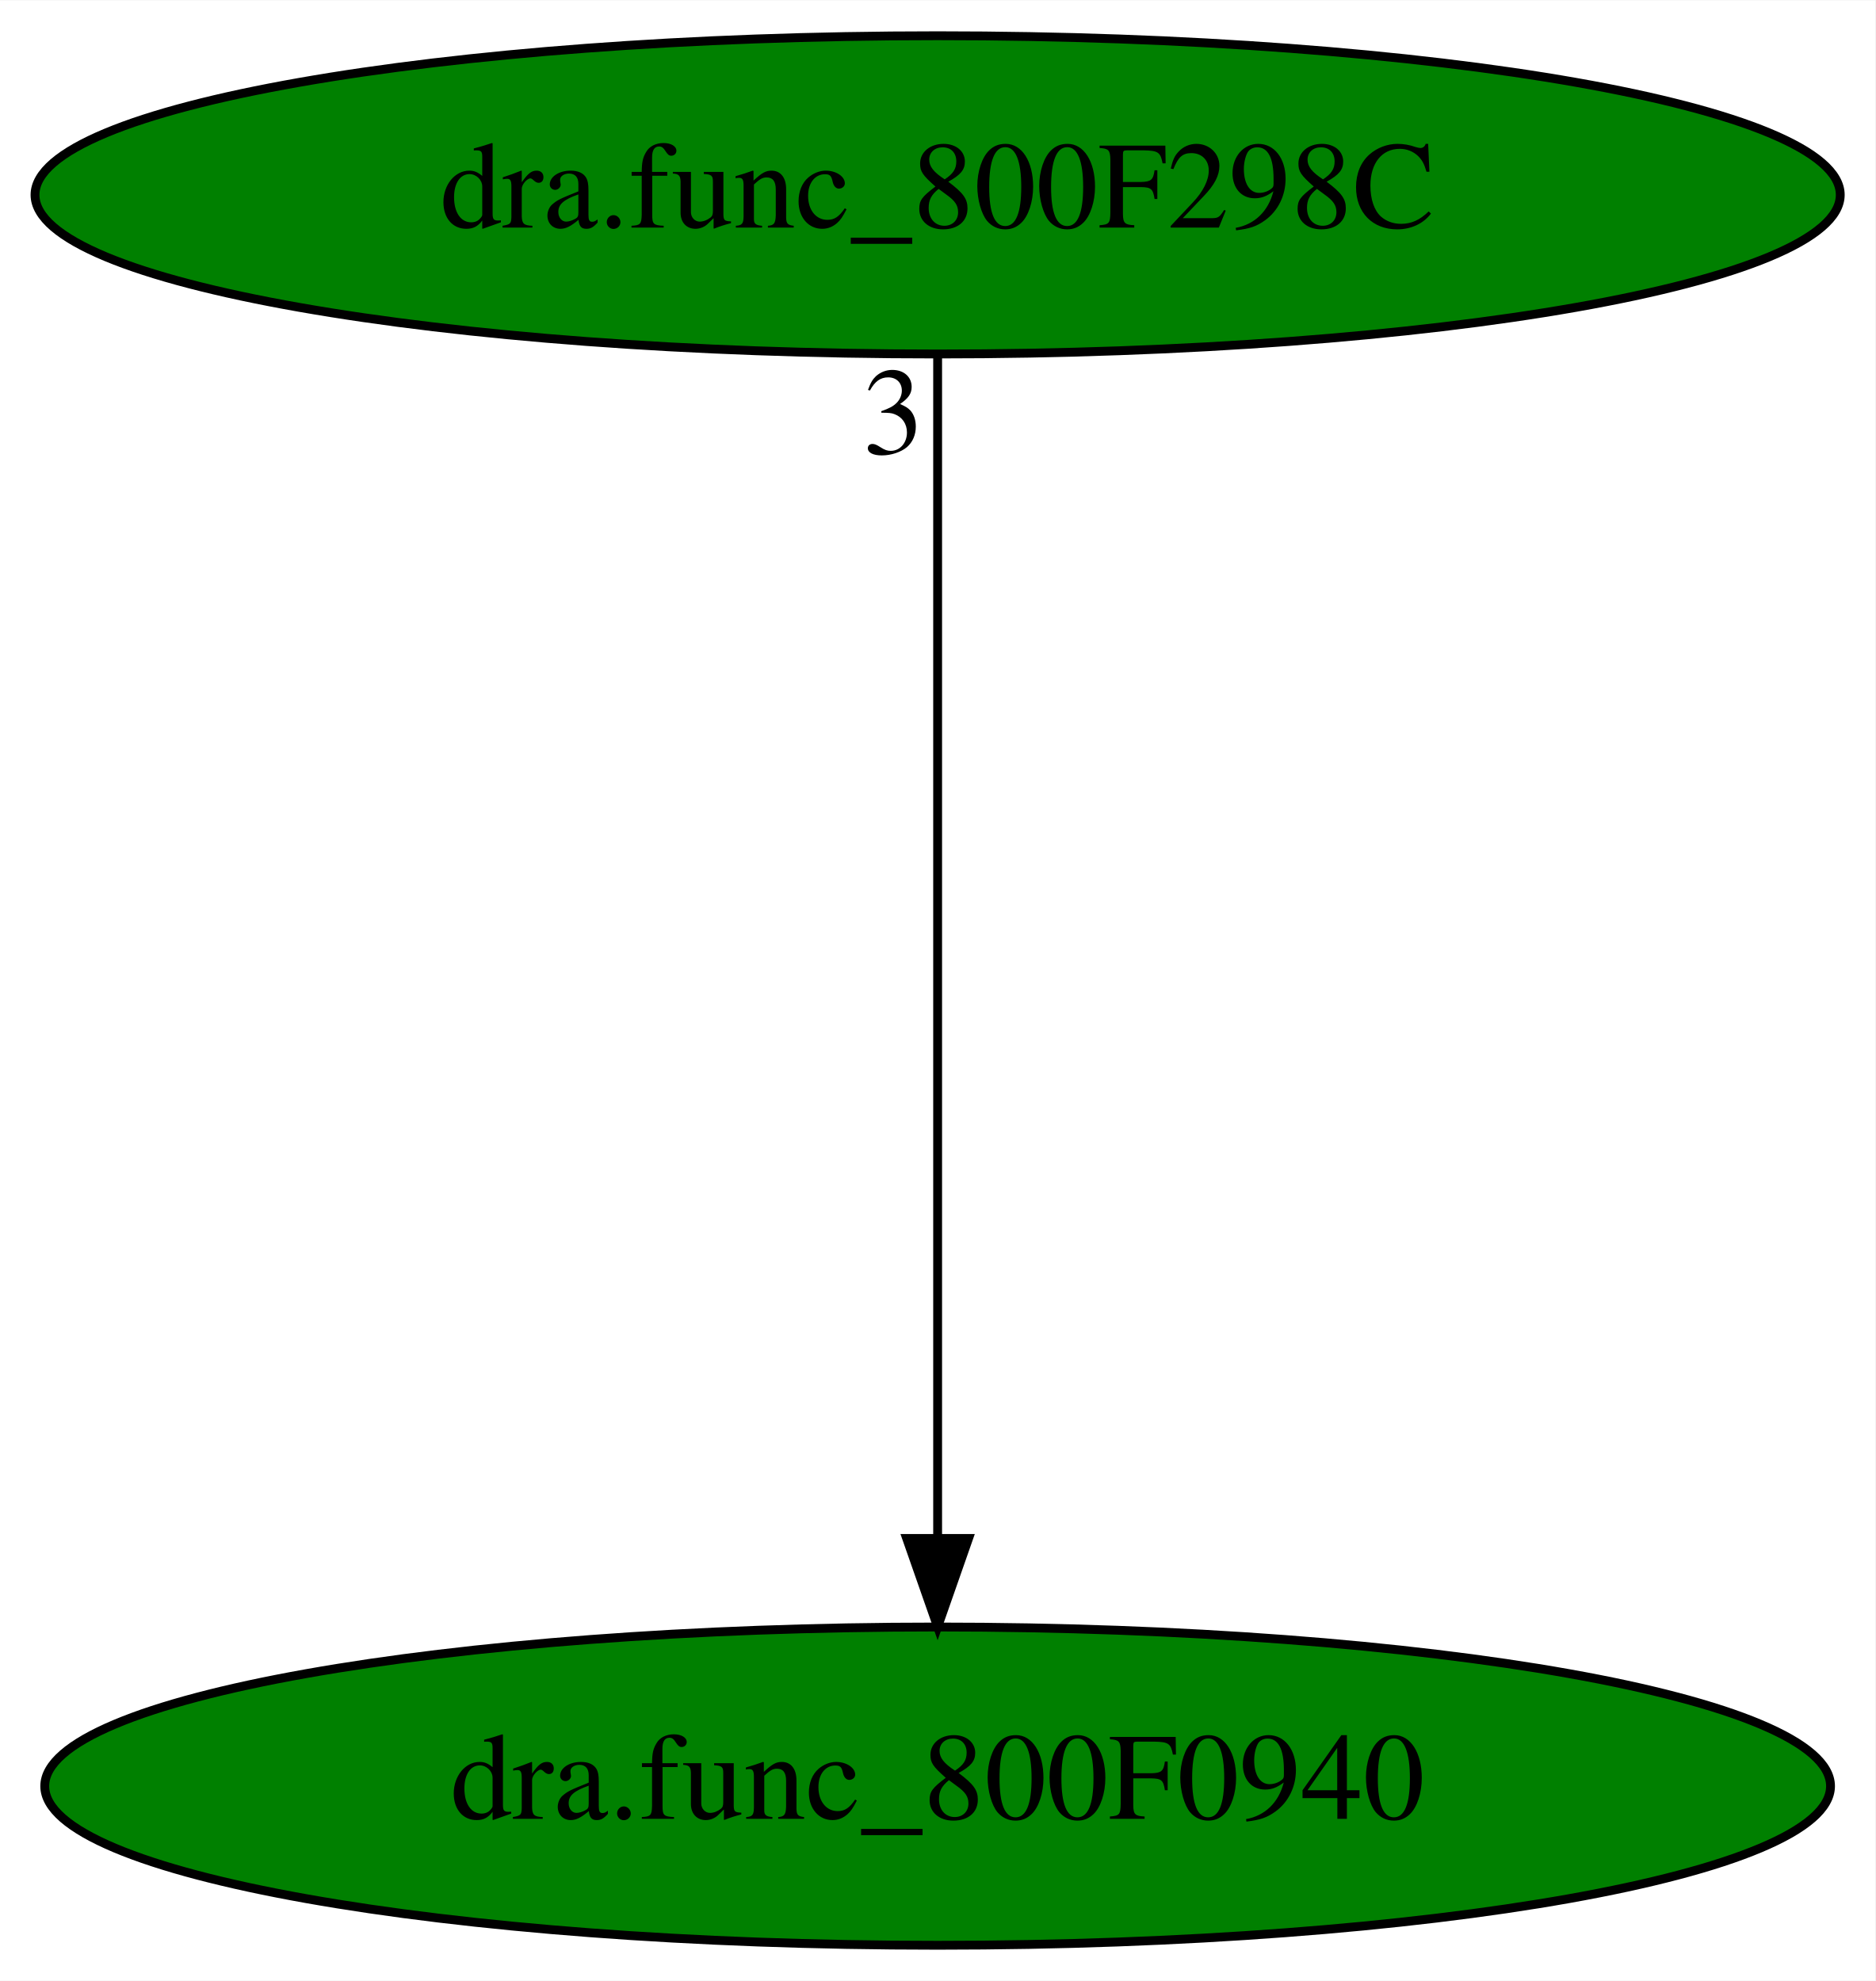
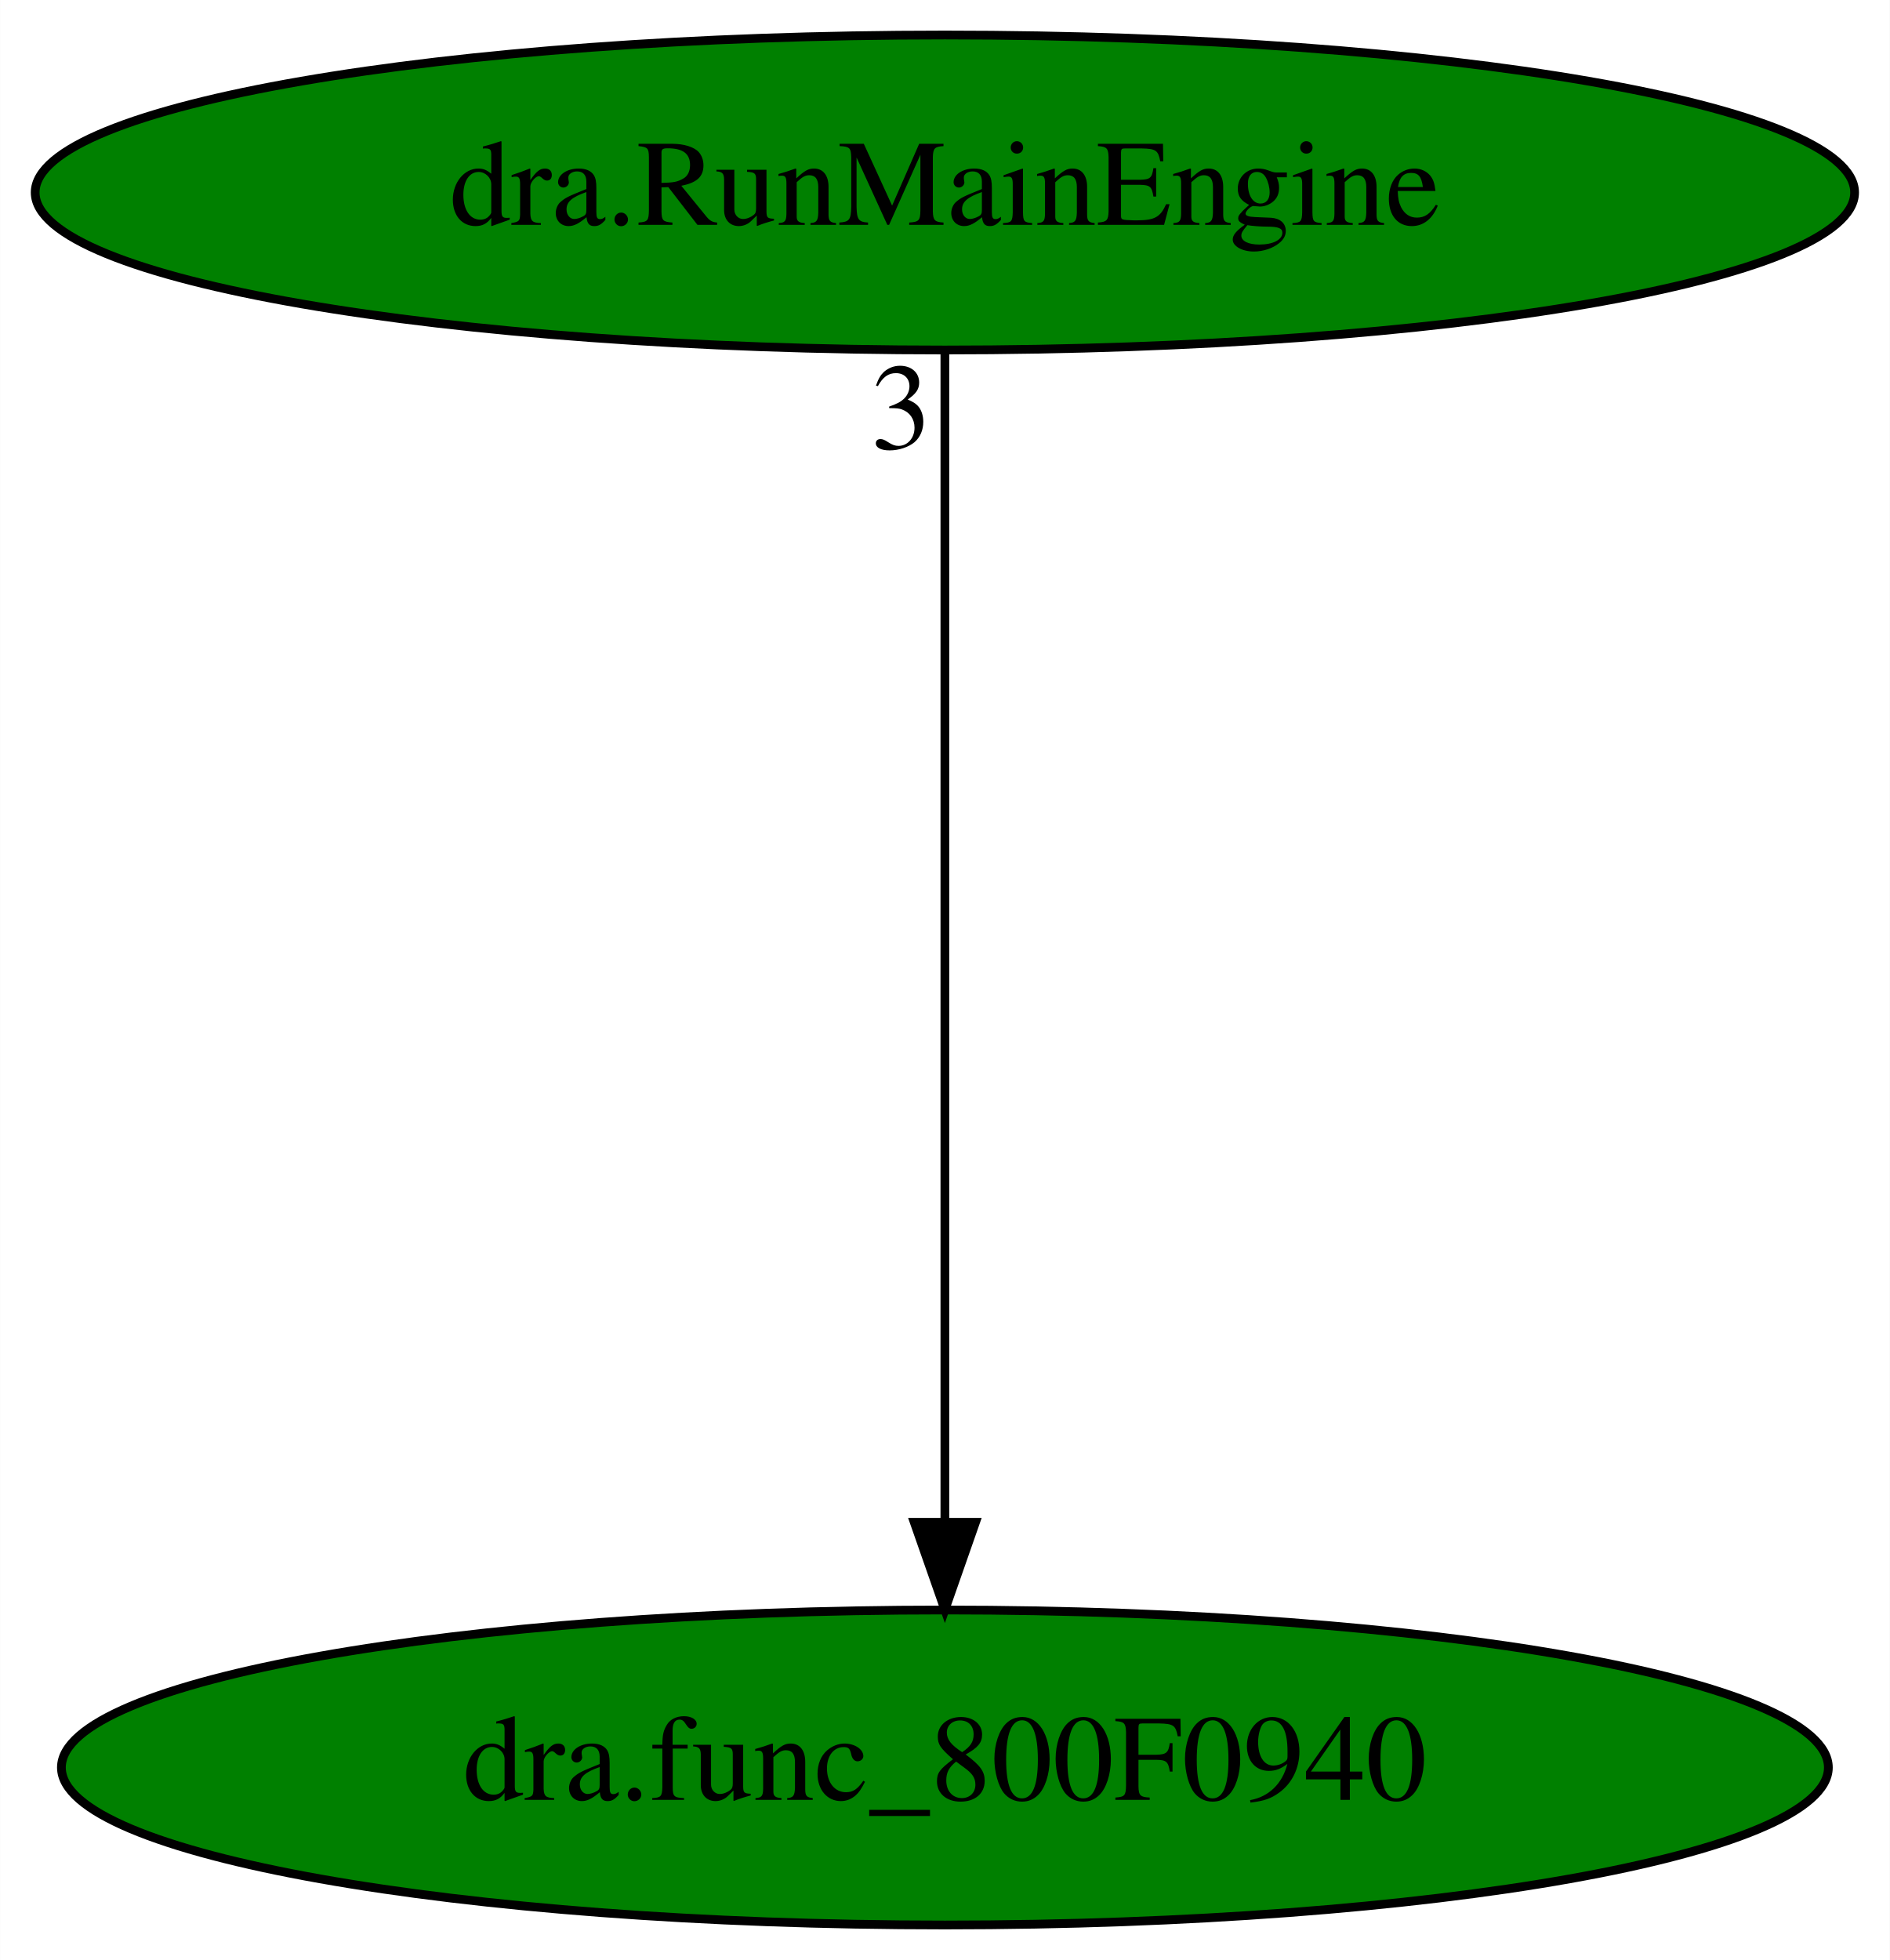
- <svg xmlns="http://www.w3.org/2000/svg" xmlns:xlink="http://www.w3.org/1999/xlink" width="212pt" height="224pt" viewBox="0.00 0.00 212.08 224.00">
+ <svg xmlns="http://www.w3.org/2000/svg" xmlns:xlink="http://www.w3.org/1999/xlink" width="216pt" height="224pt" viewBox="0.00 0.00 215.98 224.00">
  <g id="graph0" class="graph" transform="scale(1 1) rotate(0) translate(4 220)">
-     <polygon fill="white" stroke="transparent" points="-4,4 -4,-220 208.08,-220 208.08,4 -4,4" />
+     <polygon fill="white" stroke="transparent" points="-4,4 -4,-220 211.98,-220 211.98,4 -4,4" />
    <g id="node1" class="node">
-       <ellipse fill="green" stroke="black" cx="102.04" cy="-18" rx="100.98" ry="18" />
-       <text text-anchor="middle" x="102.04" y="-14.3" font-family="Times,serif" font-size="14.00">dra.func_800F0940</text>
+       <ellipse fill="green" stroke="black" cx="103.99" cy="-18" rx="100.98" ry="18" />
+       <text text-anchor="middle" x="103.99" y="-14.3" font-family="Times,serif" font-size="14.00">dra.func_800F0940</text>
    </g>
    <g id="node2" class="node">
      <g id="a_node2">
-         <a xlink:href="dra.func_800F298C.svg" xlink:title="dra.func_800F298C">
-           <ellipse fill="green" stroke="black" cx="102.04" cy="-198" rx="102.08" ry="18" />
-           <text text-anchor="middle" x="102.04" y="-194.3" font-family="Times,serif" font-size="14.00">dra.func_800F298C</text>
+         <a xlink:href="dra.RunMainEngine.svg" xlink:title="dra.RunMainEngine">
+           <ellipse fill="green" stroke="black" cx="103.99" cy="-198" rx="103.98" ry="18" />
+           <text text-anchor="middle" x="103.99" y="-194.3" font-family="Times,serif" font-size="14.00">dra.RunMainEngine</text>
        </a>
      </g>
    </g>
    <g id="edge1" class="edge">
-       <path fill="none" stroke="black" d="M102.04,-179.93C102.04,-148.97 102.04,-83.3 102.04,-46.13" />
-       <polygon fill="black" stroke="black" points="105.54,-46.02 102.04,-36.02 98.54,-46.02 105.54,-46.02" />
-       <text text-anchor="middle" x="97.04" y="-168.73" font-family="Times,serif" font-size="14.00">3</text>
+       <path fill="none" stroke="black" d="M103.99,-179.93C103.99,-148.97 103.99,-83.3 103.99,-46.13" />
+       <polygon fill="black" stroke="black" points="107.49,-46.02 103.99,-36.02 100.49,-46.02 107.49,-46.02" />
+       <text text-anchor="middle" x="98.99" y="-168.73" font-family="Times,serif" font-size="14.00">3</text>
    </g>
  </g>
</svg>
